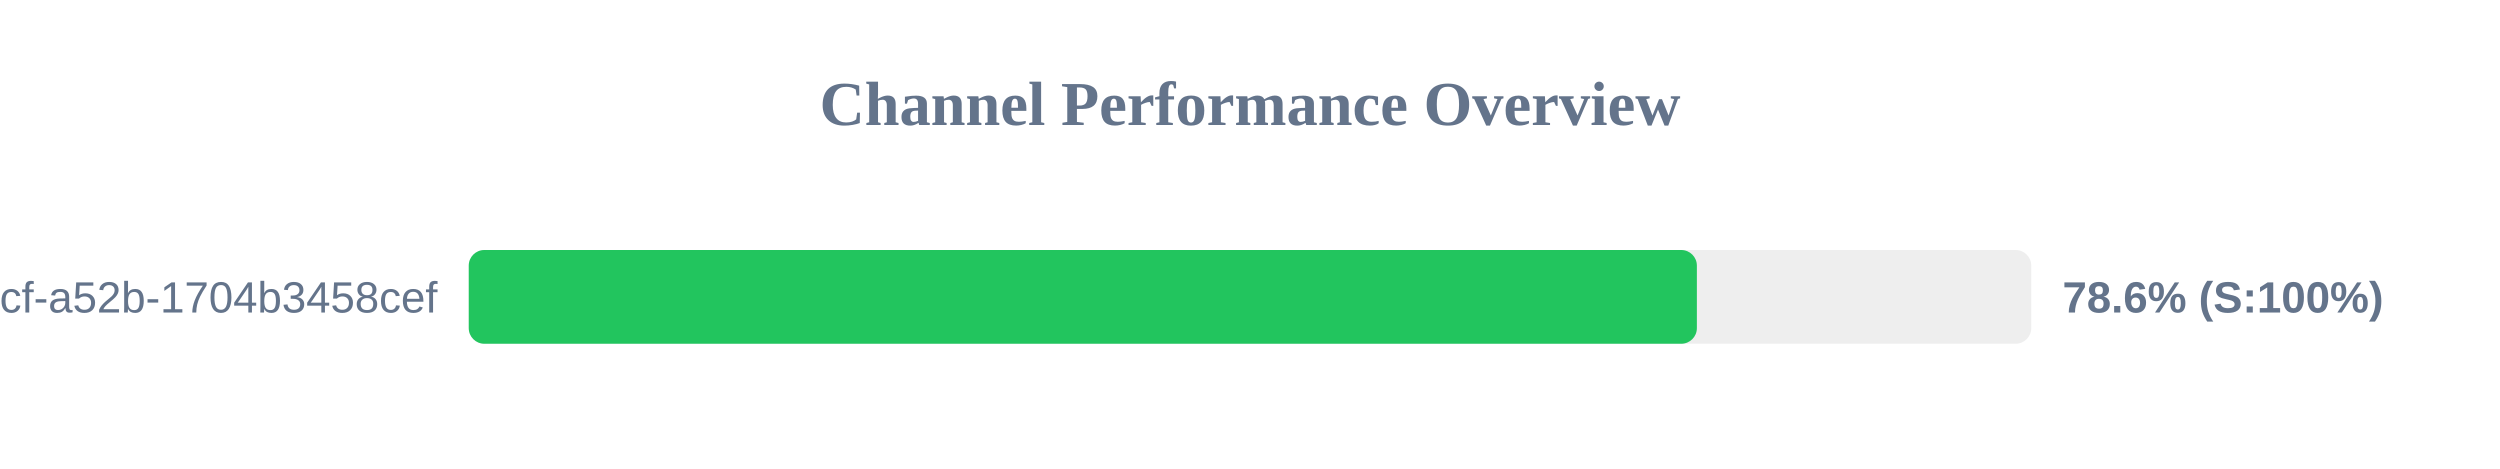
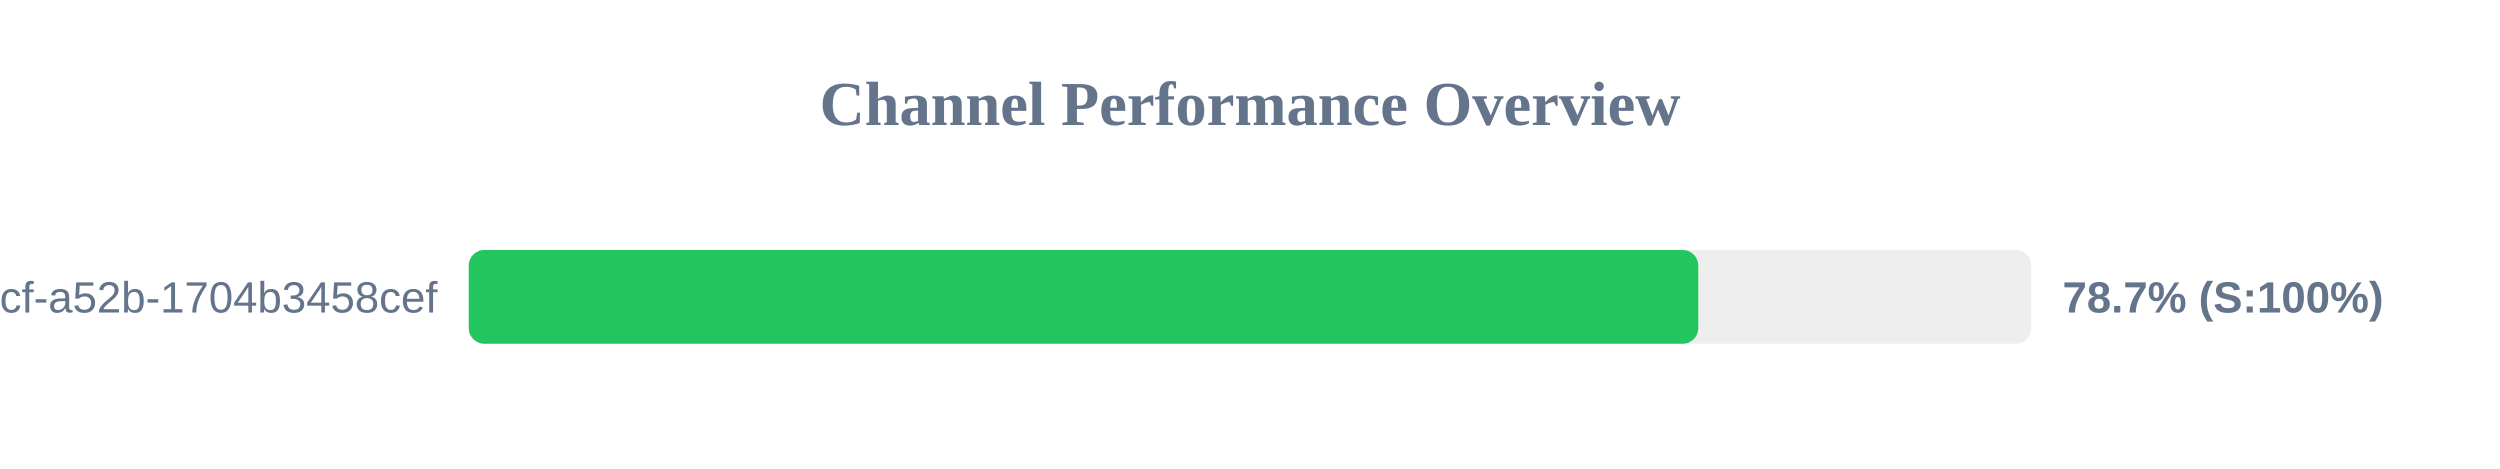
<svg xmlns="http://www.w3.org/2000/svg" width="800" height="150" version="1.1">
  <style>
        .row { font: 14px Arial; fill: #64748b; }
        .score { font: bold 14px Arial; fill: #64748b; }
    </style>
  <text x="400" y="40" text-anchor="middle" font-size="20px" font-weight="bold" fill="#64748b">Channel Performance Overview</text>
  <rect x="150" y="80" width="500" height="30" fill="#eee" rx="5" />
-   <rect x="150" y="80" width="393.0" height="30" fill="#22c55e" rx="5" />
+   <rect x="150" y="80" width="393.45" height="30" fill="#22c55e" rx="5" />
  <text x="140" y="100" text-anchor="end" class="row">?uuid=0cb527d9-6117-4bcf-a52b-1704b3458cef</text>
-   <text x="660" y="100" text-anchor="start" class="score">78.6% (S:100%)</text>
+   <text x="660" y="100" text-anchor="start" class="score">78.7% (S:100%)</text>
</svg>
